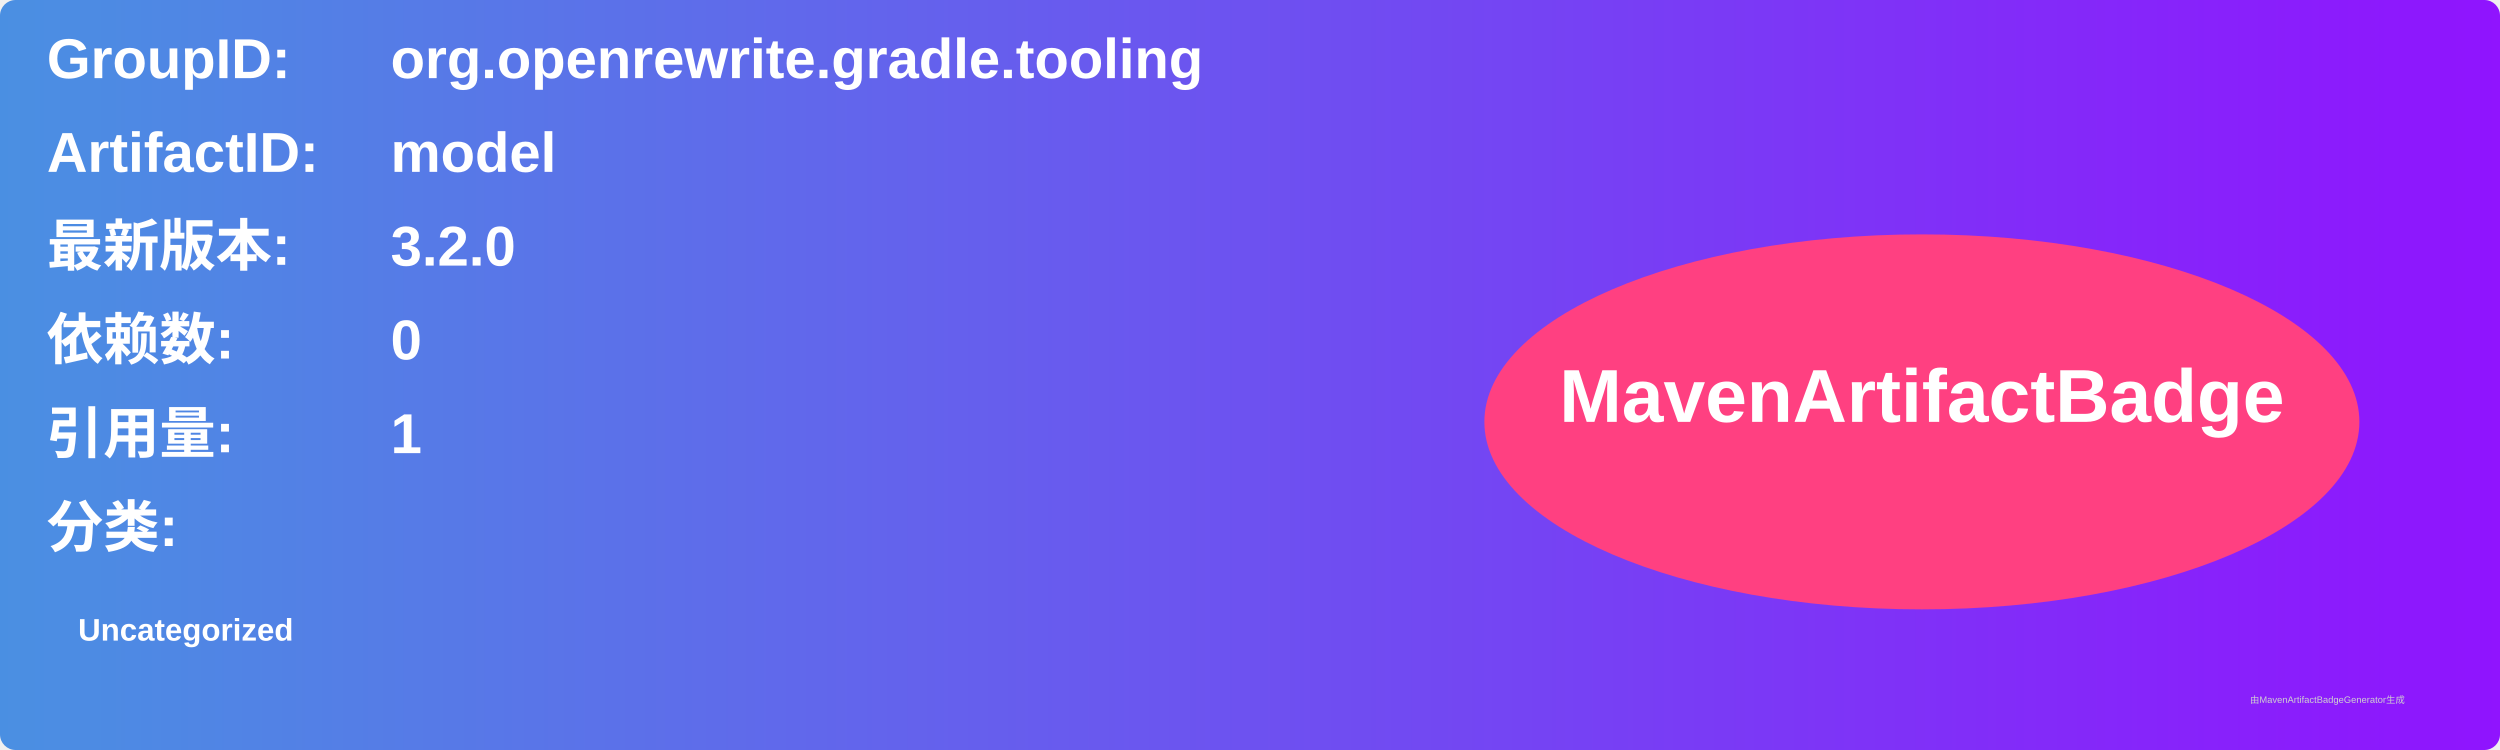
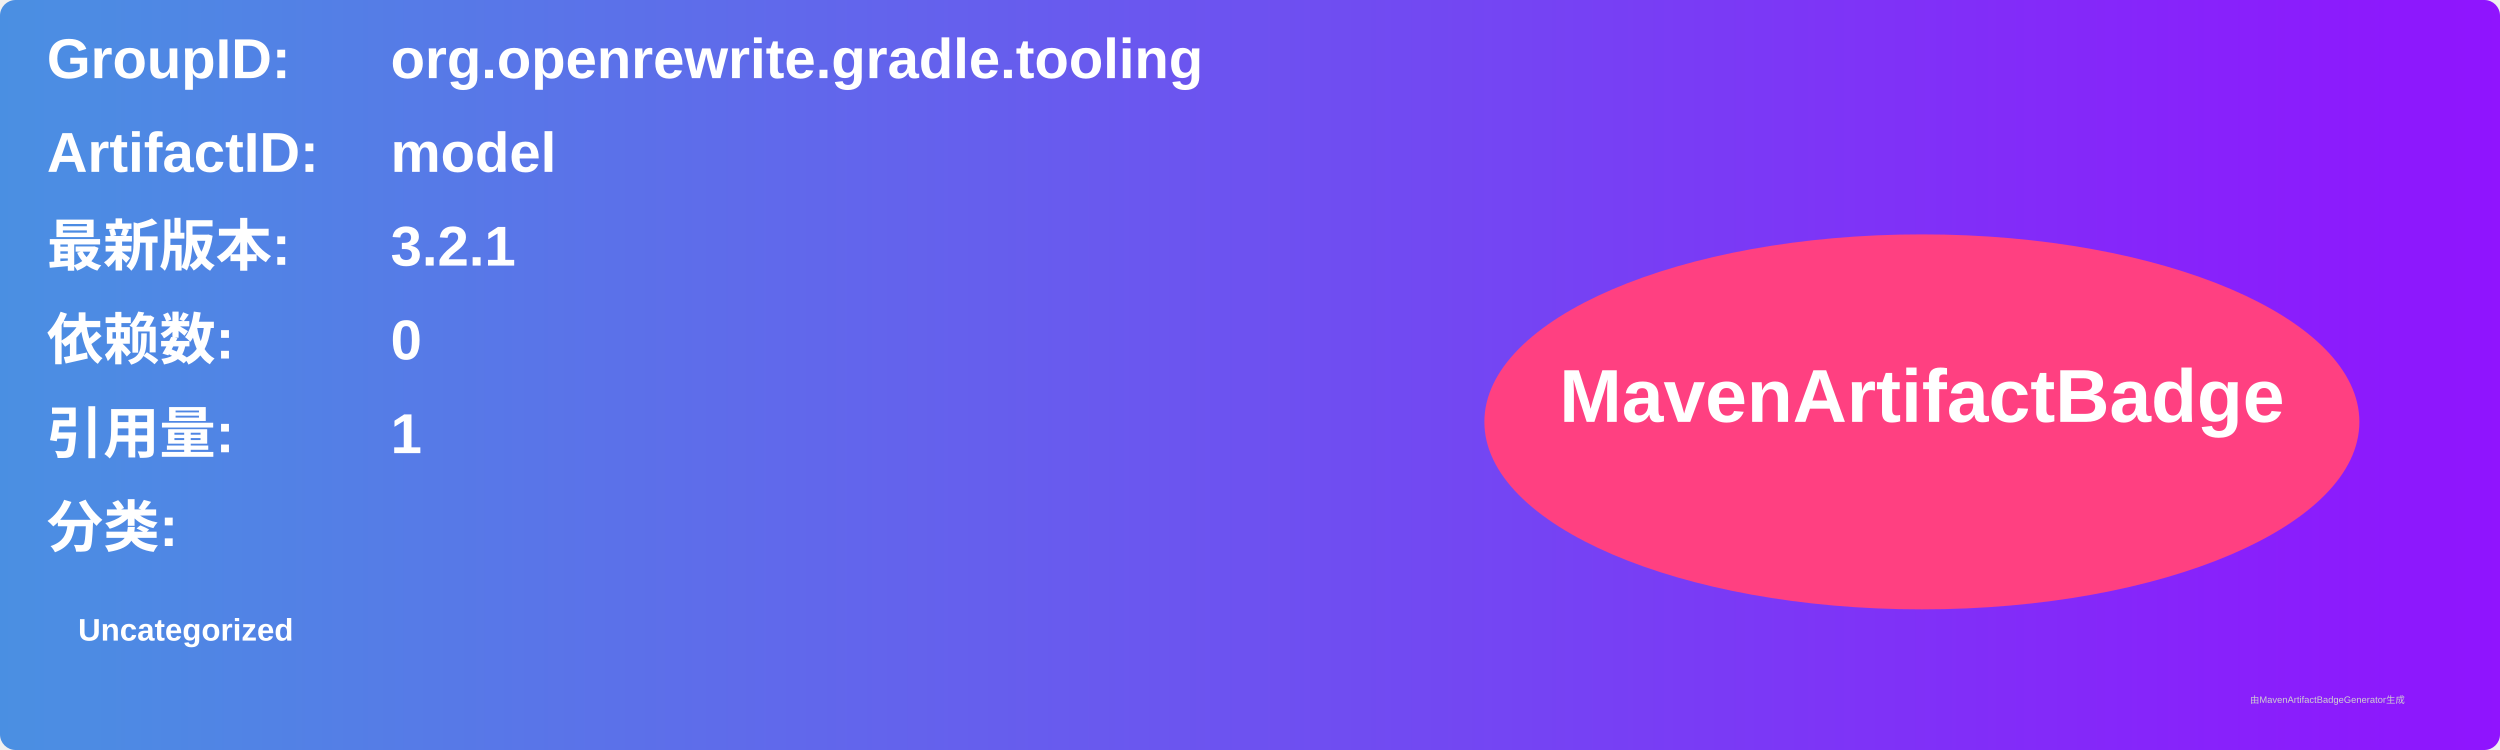
<svg xmlns="http://www.w3.org/2000/svg" width="800" height="240" viewBox="0 0 800 240">
  <linearGradient id="grad" x1="0%" y1="0%" x2="100%" y2="0%">
    <stop offset="0%" stop-color="#4a90e2" />
    <stop offset="100%" stop-color="#9013fe" />
  </linearGradient>
  <rect width="100%" height="100%" rx="5" ry="5" fill="url(#grad)" />
  <g transform="translate(15, 15)">
    <text x="0" y="10" font-family="Arial" font-size="18" fill="white" font-weight="bold" width="260">GroupID:</text>
    <text x="110" y="10" font-family="Arial" font-size="18" fill="white" font-weight="bold" width="460">org.openrewrite.gradle.tooling</text>
    <text x="0" y="40" font-family="Arial" font-size="18" fill="white" font-weight="bold" width="260">ArtifactID:</text>
    <text x="110" y="40" font-family="Arial" font-size="18" fill="white" font-weight="bold" width="460">model</text>
    <text x="0" y="70" font-family="Arial" font-size="18" fill="white" font-weight="bold">最新版本:</text>
    <text x="110" y="70" font-family="Arial" font-size="18" fill="white" font-weight="bold">
-       <tspan font-weight="bold">3.2.0</tspan>
+       <tspan font-weight="bold">3.2.1</tspan>
    </text>
    <text x="0" y="100" font-family="Arial" font-size="18" fill="white" font-weight="bold">依赖数: </text>
    <text x="110" y="100" font-family="Arial" font-size="18" fill="white">
      <tspan font-weight="bold">0</tspan>
    </text>
    <text x="0" y="130" font-family="Arial" font-size="18" fill="white" font-weight="bold">引用量: </text>
    <text x="110" y="130" font-family="Arial" font-size="18" fill="white">
      <tspan font-weight="bold">1</tspan>
    </text>
    <text x="0" y="160" font-family="Arial" font-size="18" fill="white" font-weight="bold">分类:</text>
    <text x="10" y="190" font-family="Arial" font-size="10" fill="white">
      <tspan font-weight="bold">Uncategorized</tspan>
    </text>
    <ellipse cx="600" cy="120" rx="140" ry="60" fill="#ff4081" />
    <text x="600" y="120" text-anchor="middle" font-family="Arial" font-size="24" fill="white" font-weight="bold">MavenArtifactBadge</text>
  </g>
  <text x="720" y="225" font-family="Arial" font-size="3" fill="#d0d0d0">由MavenArtifactBadgeGenerator生成</text>
</svg>
